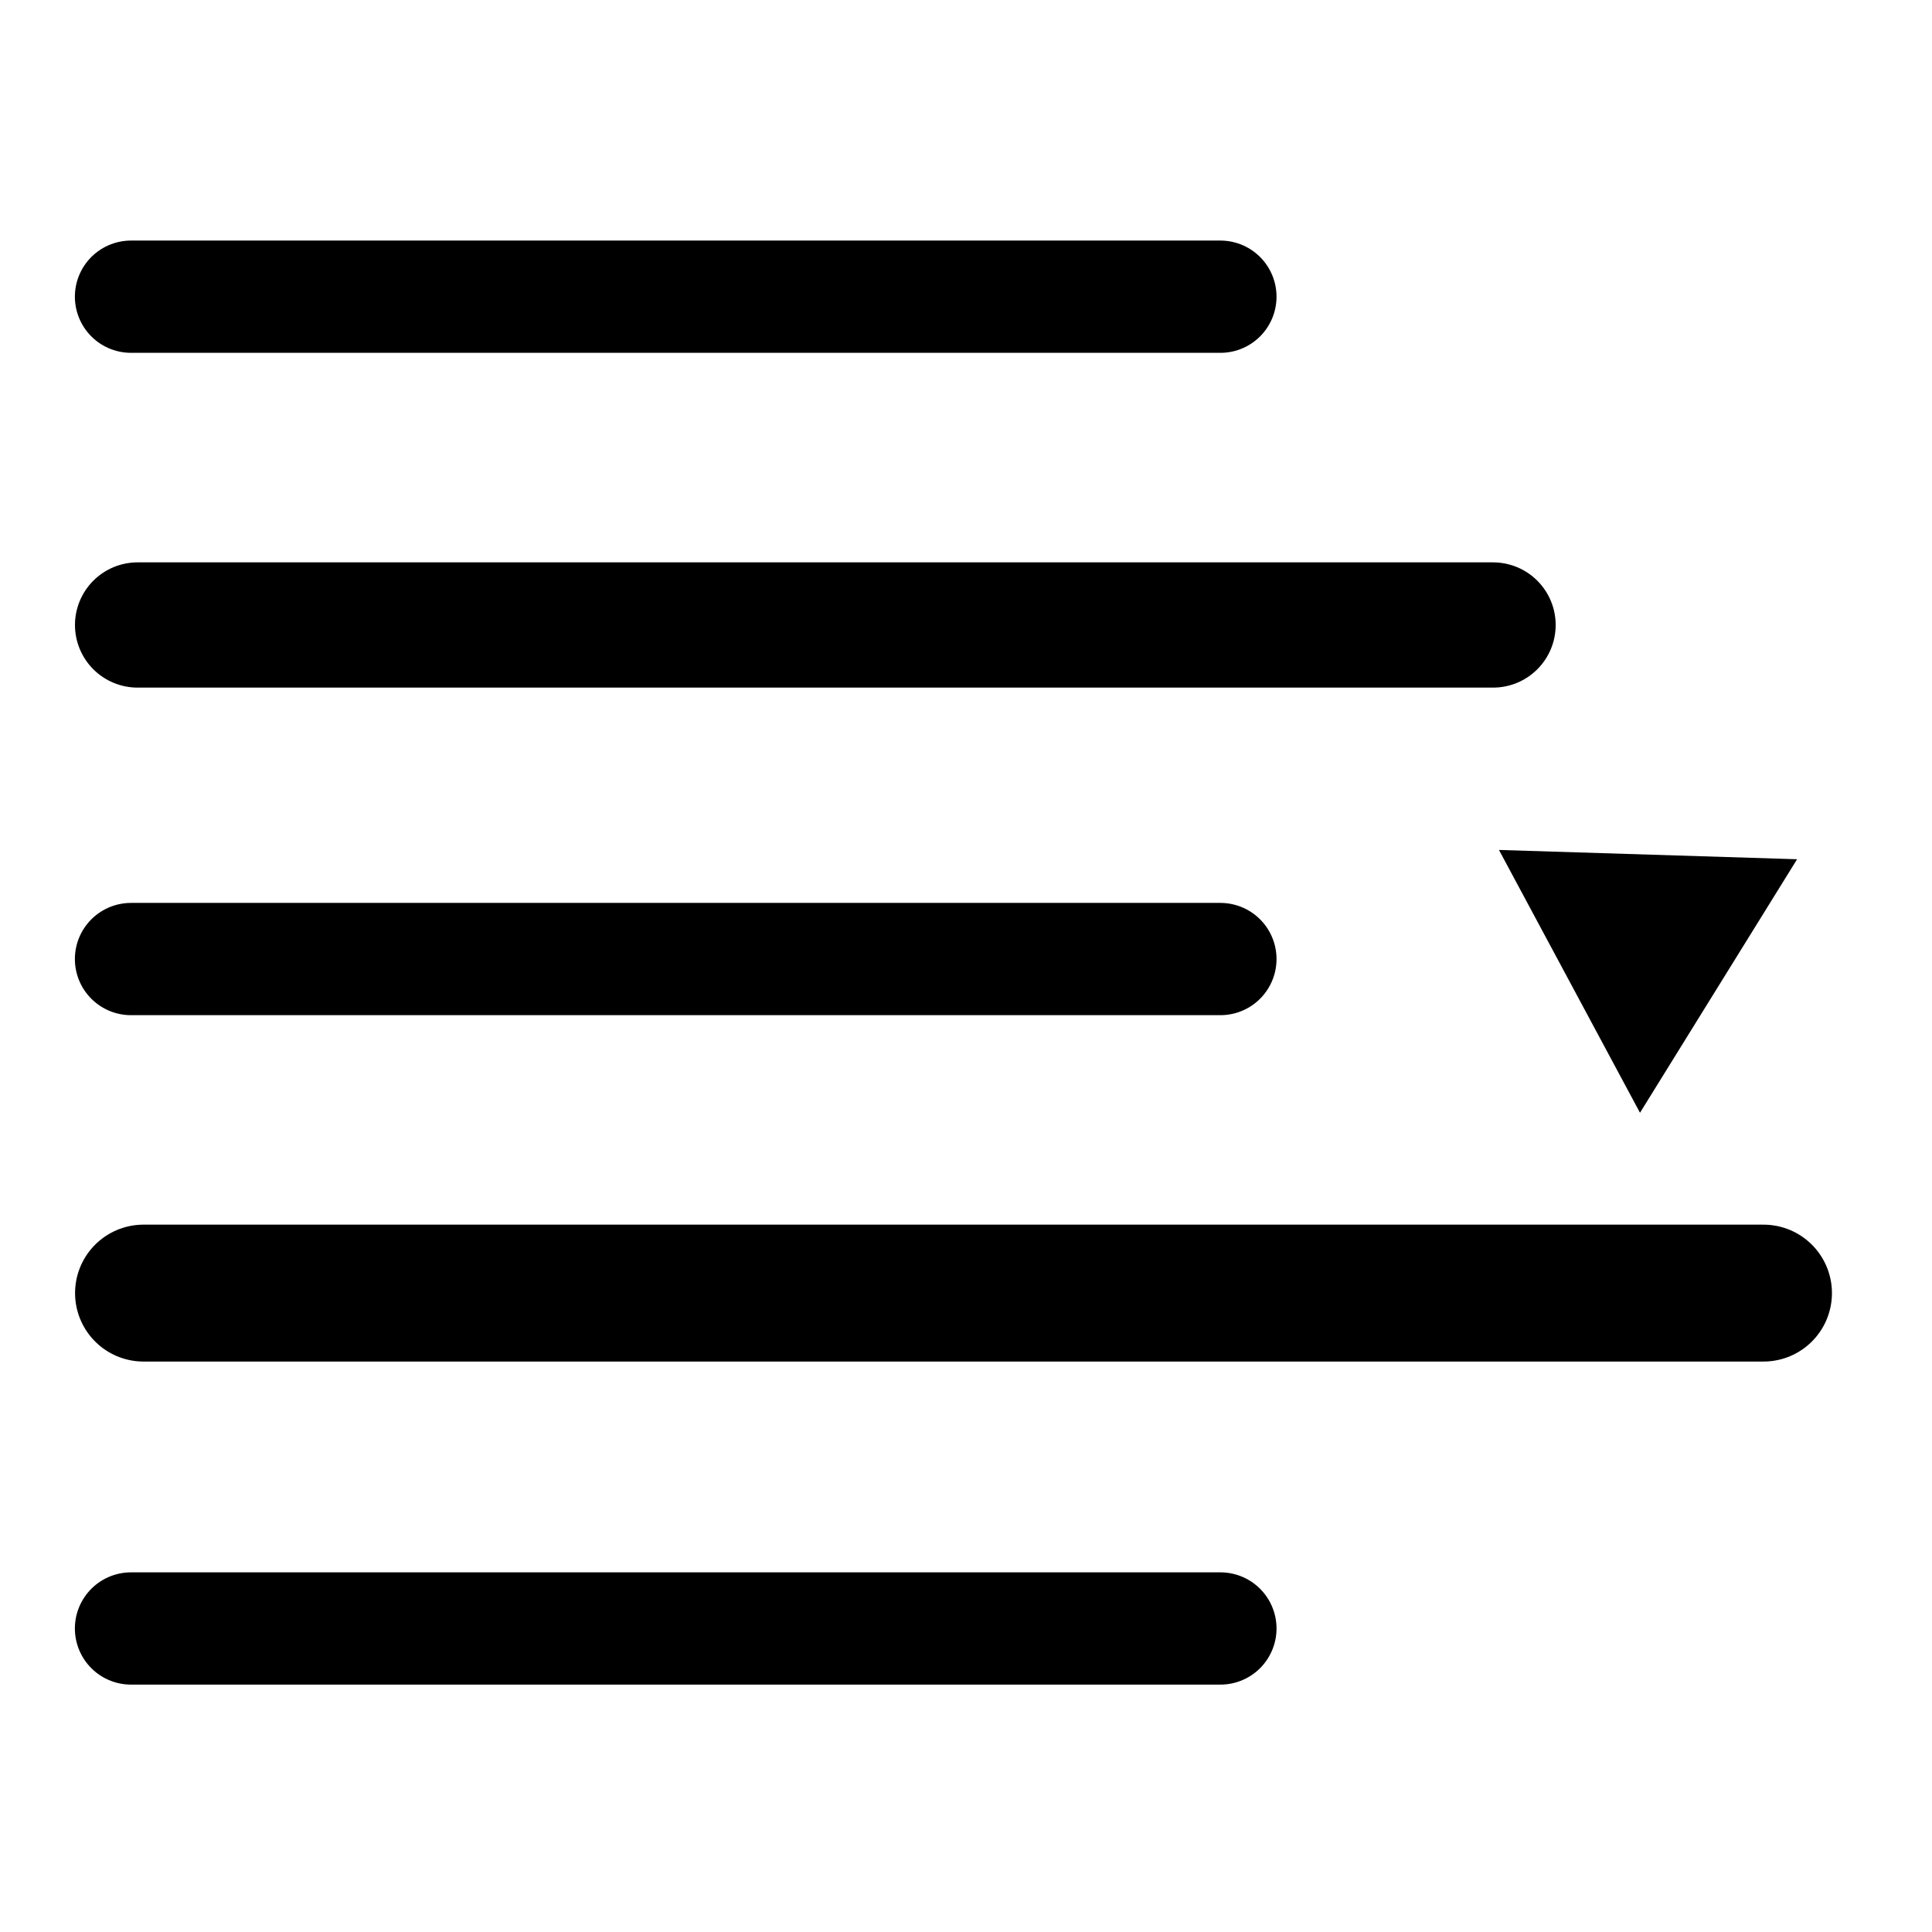
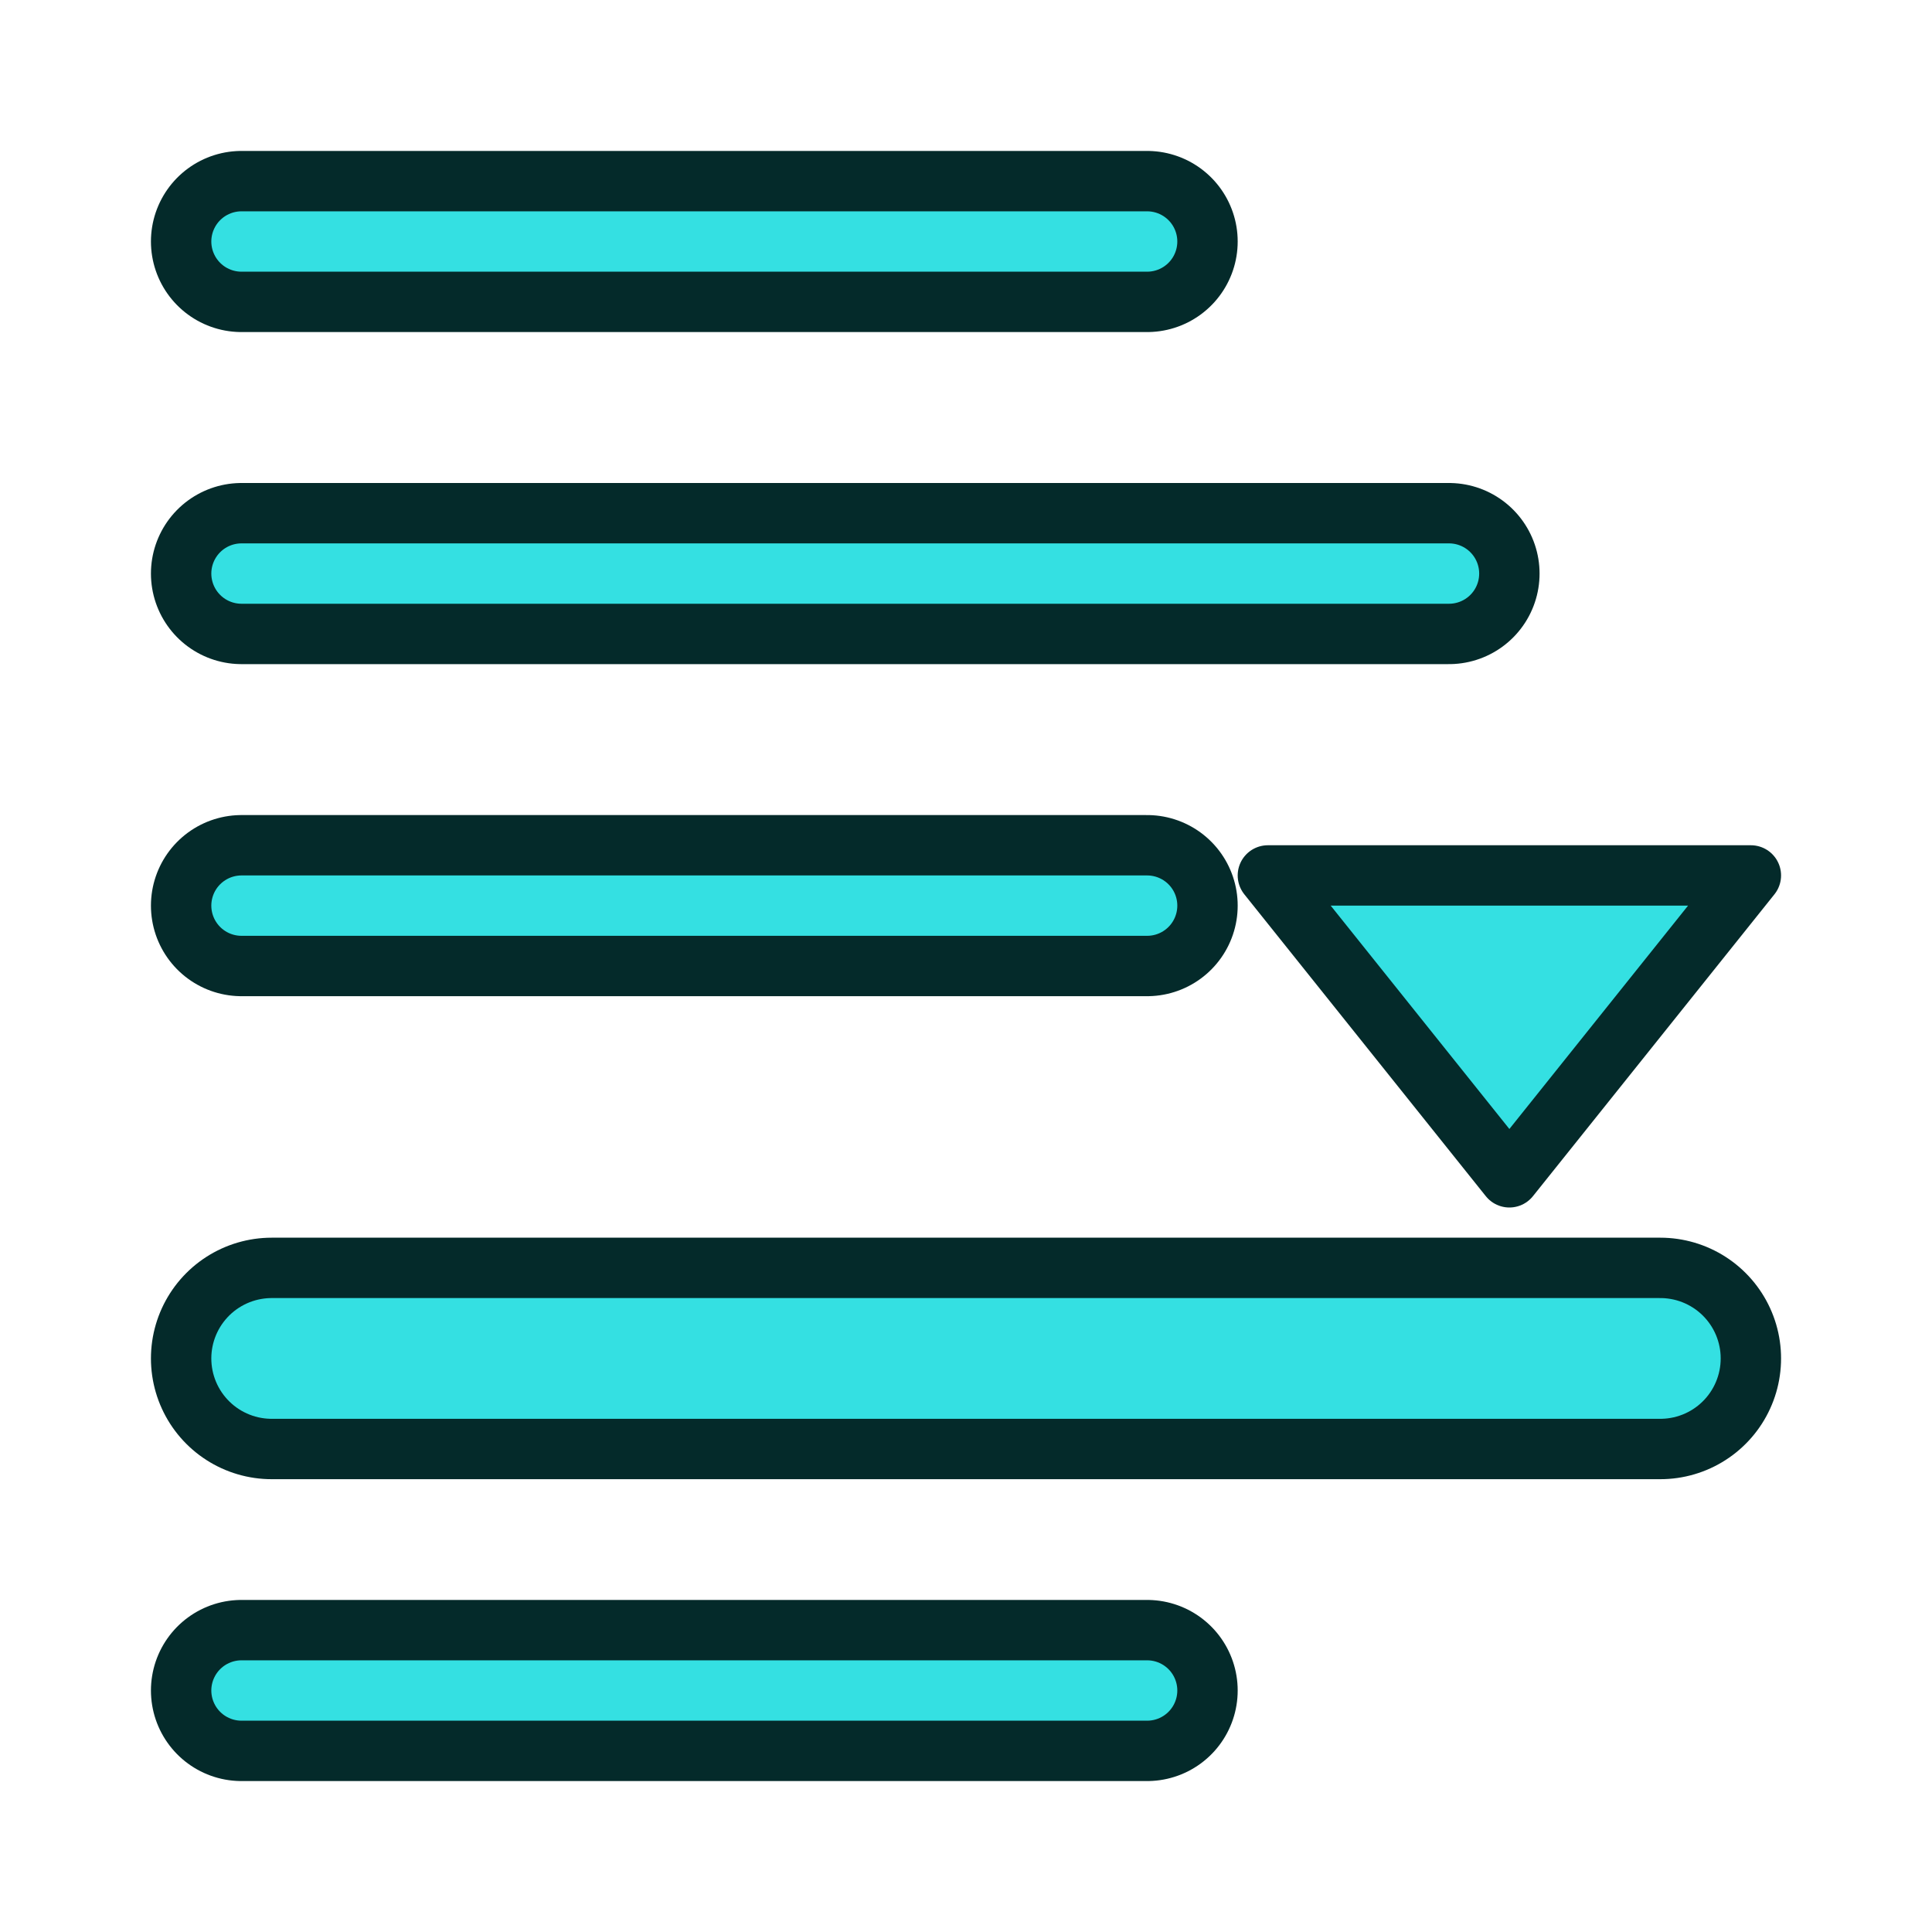
- <svg xmlns="http://www.w3.org/2000/svg" xmlns:xlink="http://www.w3.org/1999/xlink" version="1.1" width="64" height="64" id="svg249">
-   <defs id="defs3">
-     <marker style="overflow:visible" id="marker5248" refX="0.0" refY="0.0" orient="auto">
-       <path transform="scale(0.8) translate(12.5,0)" style="fill-rule:evenodd;stroke:#000000;stroke-width:1pt;stroke-opacity:1;fill:#000000;fill-opacity:1" d="M 0.0,0.0 L 5.0,-5.0 L -12.5,0.0 L 5.0,5.0 L 0.0,0.0 z " id="path5246" />
-     </marker>
-     <marker style="overflow:visible" id="Arrow1Sstart" refX="0.0" refY="0.0" orient="auto">
-       <path transform="scale(0.2) translate(6,0)" style="fill-rule:evenodd;stroke:#000000;stroke-width:1pt;stroke-opacity:1;fill:#000000;fill-opacity:1" d="M 0.0,0.0 L 5.0,-5.0 L -12.5,0.0 L 5.0,5.0 L 0.0,0.0 z " id="path4746" />
-     </marker>
-     <marker style="overflow:visible" id="Arrow1Mstart" refX="0.0" refY="0.0" orient="auto">
-       <path transform="scale(0.4) translate(10,0)" style="fill-rule:evenodd;stroke:#000000;stroke-width:1pt;stroke-opacity:1;fill:#000000;fill-opacity:1" d="M 0.0,0.0 L 5.0,-5.0 L -12.5,0.0 L 5.0,5.0 L 0.0,0.0 z " id="path4740" />
-     </marker>
-     <marker style="overflow:visible" id="marker5060" refX="0.0" refY="0.0" orient="auto">
-       <path transform="scale(0.8) translate(12.5,0)" style="fill-rule:evenodd;stroke:#000000;stroke-width:1pt;stroke-opacity:1;fill:#000000;fill-opacity:1" d="M 0.0,0.0 L 5.0,-5.0 L -12.5,0.0 L 5.0,5.0 L 0.0,0.0 z " id="path5058" />
-     </marker>
-     <marker style="overflow:visible" id="Arrow1Lstart" refX="0.0" refY="0.0" orient="auto">
-       <path transform="scale(0.8) translate(12.5,0)" style="fill-rule:evenodd;stroke:#000000;stroke-width:1pt;stroke-opacity:1;fill:#000000;fill-opacity:1" d="M 0.0,0.0 L 5.0,-5.0 L -12.5,0.0 L 5.0,5.0 L 0.0,0.0 z " id="path4734" />
-     </marker>
-     <marker style="overflow:visible;" id="marker1825" refX="0.0" refY="0.0" orient="auto">
-       <path transform="scale(0.2) rotate(180) translate(6,0)" style="fill-rule:evenodd;stroke:#34e0e2;stroke-width:1pt;stroke-opacity:1;fill:#34e0e2;fill-opacity:1" d="M 0.0,0.0 L 5.0,-5.0 L -12.5,0.0 L 5.0,5.0 L 0.0,0.0 z " id="path1823" />
-     </marker>
-     <marker orient="auto" refY="0.0" refX="0.0" id="Arrow1Send" style="overflow:visible;">
-       <path id="path1346" d="M 0.0,0.0 L 5.0,-5.0 L -12.5,0.0 L 5.0,5.0 L 0.0,0.0 z " style="fill-rule:evenodd;stroke:#000000;stroke-width:1pt;stroke-opacity:1;fill:#000000;fill-opacity:1" transform="scale(0.2) rotate(180) translate(6,0)" />
-     </marker>
-     <marker orient="auto" refY="0.0" refX="0.0" id="Arrow1Mend" style="overflow:visible;">
-       <path id="path1340" d="M 0.0,0.0 L 5.0,-5.0 L -12.5,0.0 L 5.0,5.0 L 0.0,0.0 z " style="fill-rule:evenodd;stroke:#000000;stroke-width:1pt;stroke-opacity:1;fill:#000000;fill-opacity:1" transform="scale(0.4) rotate(180) translate(10,0)" />
-     </marker>
-     <marker orient="auto" refY="0.0" refX="0.0" id="Arrow1Lend" style="overflow:visible;">
-       <path id="path1334" d="M 0.0,0.0 L 5.0,-5.0 L -12.5,0.0 L 5.0,5.0 L 0.0,0.0 z " style="fill-rule:evenodd;stroke:#000000;stroke-width:1pt;stroke-opacity:1;fill:#000000;fill-opacity:1" transform="scale(0.8) rotate(180) translate(12.5,0)" />
-     </marker>
-     <radialGradient cx="605.714" cy="486.648" r="117.143" fx="605.714" fy="486.648" id="radialGradient5031" xlink:href="#linearGradient5060" gradientUnits="userSpaceOnUse" gradientTransform="matrix(-2.774389,0,0,1.969706,112.7623,-872.8854)" />
-     <linearGradient id="linearGradient5060">
-       <stop id="stop5062" style="stop-color:#000000;stop-opacity:1" offset="0" />
-       <stop id="stop5064" style="stop-color:#000000;stop-opacity:0" offset="1" />
-     </linearGradient>
-     <radialGradient cx="605.714" cy="486.648" r="117.143" fx="605.714" fy="486.648" id="radialGradient5029" xlink:href="#linearGradient5060" gradientUnits="userSpaceOnUse" gradientTransform="matrix(2.774389,0,0,1.969706,-1891.633,-872.8854)" />
-     <linearGradient id="linearGradient5048">
-       <stop id="stop5050" style="stop-color:#000000;stop-opacity:0" offset="0" />
-       <stop id="stop5056" style="stop-color:#000000;stop-opacity:1" offset="0.5" />
-       <stop id="stop5052" style="stop-color:#000000;stop-opacity:0" offset="1" />
-     </linearGradient>
-     <linearGradient x1="302.857" y1="366.648" x2="302.857" y2="609.505" id="linearGradient5027" xlink:href="#linearGradient5048" gradientUnits="userSpaceOnUse" gradientTransform="matrix(2.774389,0,0,1.969706,-1892.179,-872.8854)" />
-     <linearGradient id="linearGradient4542">
-       <stop id="stop4544" style="stop-color:#000000;stop-opacity:1" offset="0" />
-       <stop id="stop4546" style="stop-color:#000000;stop-opacity:0" offset="1" />
-     </linearGradient>
-     <radialGradient cx="24.307" cy="42.078" r="15.822" fx="24.307" fy="42.078" id="radialGradient4548" xlink:href="#linearGradient4542" gradientUnits="userSpaceOnUse" gradientTransform="matrix(1,0,0,0.284916,0,30.08928)" />
-     <linearGradient id="linearGradient15662">
-       <stop id="stop15664" style="stop-color:#ffffff;stop-opacity:1" offset="0" />
-       <stop id="stop15666" style="stop-color:#f8f8f8;stop-opacity:1" offset="1" />
-     </linearGradient>
-     <radialGradient cx="20.892" cy="64.568" r="5.257" fx="20.892" fy="64.568" id="aigrd3" gradientUnits="userSpaceOnUse">
-       <stop id="stop15573" style="stop-color:#f0f0f0;stop-opacity:1" offset="0" />
-       <stop id="stop15575" style="stop-color:#9a9a9a;stop-opacity:1" offset="1" />
-     </radialGradient>
-     <radialGradient cx="20.892" cy="114.568" r="5.256" fx="20.892" fy="114.568" id="aigrd2" gradientUnits="userSpaceOnUse">
-       <stop id="stop15566" style="stop-color:#f0f0f0;stop-opacity:1" offset="0" />
-       <stop id="stop15568" style="stop-color:#9a9a9a;stop-opacity:1" offset="1" />
-     </radialGradient>
-     <linearGradient id="linearGradient269">
-       <stop id="stop270" style="stop-color:#a3a3a3;stop-opacity:1" offset="0" />
-       <stop id="stop271" style="stop-color:#4c4c4c;stop-opacity:1" offset="1" />
-     </linearGradient>
-     <linearGradient id="linearGradient259">
-       <stop id="stop260" style="stop-color:#fafafa;stop-opacity:1" offset="0" />
-       <stop id="stop261" style="stop-color:#bbbbbb;stop-opacity:1" offset="1" />
-     </linearGradient>
-     <linearGradient id="linearGradient12512">
-       <stop id="stop12513" style="stop-color:#ffffff;stop-opacity:1" offset="0" />
-       <stop id="stop12517" style="stop-color:#fff520;stop-opacity:0.891" offset="0.5" />
-       <stop id="stop12514" style="stop-color:#fff300;stop-opacity:0" offset="1" />
-     </linearGradient>
-     <radialGradient cx="8.824" cy="3.756" r="37.752" fx="8.824" fy="3.756" id="radialGradient15656" xlink:href="#linearGradient269" gradientUnits="userSpaceOnUse" gradientTransform="matrix(0.968273,0,0,1.032767,3.428194,-47.49227)" />
-     <radialGradient cx="33.967" cy="35.737" r="86.708" fx="33.967" fy="35.737" id="radialGradient15658" xlink:href="#linearGradient259" gradientUnits="userSpaceOnUse" gradientTransform="matrix(0.960493,0,0,1.041132,0.07464063,-48.13872)" />
-     <radialGradient cx="8.144" cy="7.268" r="38.159" fx="8.144" fy="7.268" id="radialGradient15668" xlink:href="#linearGradient15662" gradientUnits="userSpaceOnUse" gradientTransform="matrix(0.968273,0,0,1.032767,3.428194,-47.49227)" />
-     <radialGradient cx="20.892" cy="114.568" r="5.256" fx="20.892" fy="114.568" id="radialGradient2283" xlink:href="#aigrd2" gradientUnits="userSpaceOnUse" gradientTransform="matrix(0.229703,0,0,0.229703,4.613529,3.979808)" />
-     <radialGradient cx="20.892" cy="64.568" r="5.257" fx="20.892" fy="64.568" id="radialGradient2285" xlink:href="#aigrd3" gradientUnits="userSpaceOnUse" gradientTransform="matrix(0.229703,0,0,0.229703,4.613529,3.979808)" />
-     <linearGradient x1="18.972" y1="14.453" x2="44.525" y2="41.793" id="linearGradient4343" xlink:href="#linearGradient3377-76" gradientUnits="userSpaceOnUse" />
-     <linearGradient id="linearGradient3377-76">
-       <stop id="stop3379-5" style="stop-color:#faff2b;stop-opacity:1" offset="0" />
-       <stop id="stop4345" style="stop-color:#fcb915;stop-opacity:1" offset="0.5" />
-       <stop id="stop3381-7" style="stop-color:#c68708;stop-opacity:1" offset="1" />
-     </linearGradient>
-     <linearGradient x1="145.647" y1="79.16" x2="175.683" y2="108.75" id="linearGradient4349" xlink:href="#linearGradient3377-76" gradientUnits="userSpaceOnUse" />
-     <linearGradient id="linearGradient4482">
-       <stop id="stop4484" style="stop-color:#faff2b;stop-opacity:1" offset="0" />
-       <stop id="stop4486" style="stop-color:#fcb915;stop-opacity:1" offset="0.5" />
-       <stop id="stop4488" style="stop-color:#c68708;stop-opacity:1" offset="1" />
-     </linearGradient>
-     <radialGradient cx="135.383" cy="97.37" r="19.467" fx="135.383" fy="97.37" id="radialGradient4351" xlink:href="#linearGradient3377" gradientUnits="userSpaceOnUse" gradientTransform="matrix(0.97435,0.2250379,-0.4623105,2.001673,48.48755,-127.9988)" />
-     <linearGradient id="linearGradient3377">
-       <stop id="stop3379" style="stop-color:#faff2b;stop-opacity:1" offset="0" />
-       <stop id="stop3381" style="stop-color:#ffaa00;stop-opacity:1" offset="1" />
-     </linearGradient>
-     <radialGradient cx="45.883" cy="28.87" r="19.467" fx="45.883" fy="28.87" id="radialGradient4353" xlink:href="#linearGradient3377" gradientUnits="userSpaceOnUse" />
-     <linearGradient id="linearGradient4495">
-       <stop id="stop4497" style="stop-color:#faff2b;stop-opacity:1" offset="0" />
-       <stop id="stop4499" style="stop-color:#ffaa00;stop-opacity:1" offset="1" />
-     </linearGradient>
-     <radialGradient xlink:href="#aigrd2-2" id="radialGradient2283-4" gradientUnits="userSpaceOnUse" gradientTransform="matrix(0.229703,0,0,0.229703,4.613529,3.979808)" cx="20.892" cy="114.568" fx="20.892" fy="114.568" r="5.256" />
-     <radialGradient gradientUnits="userSpaceOnUse" fy="114.568" fx="20.892" r="5.256" cy="114.568" cx="20.892" id="aigrd2-2">
-       <stop id="stop15566-3" style="stop-color:#F0F0F0" offset="0" />
-       <stop id="stop15568-2" style="stop-color:#9a9a9a;stop-opacity:1;" offset="1" />
-     </radialGradient>
-     <radialGradient xlink:href="#aigrd3-1" id="radialGradient2285-2" gradientUnits="userSpaceOnUse" gradientTransform="matrix(0.229703,0,0,0.229703,4.613529,3.979808)" cx="20.892" cy="64.568" fx="20.892" fy="64.568" r="5.257" />
-     <radialGradient gradientUnits="userSpaceOnUse" fy="64.568" fx="20.892" r="5.257" cy="64.568" cx="20.892" id="aigrd3-1">
-       <stop id="stop15573-6" style="stop-color:#F0F0F0" offset="0" />
-       <stop id="stop15575-8" style="stop-color:#9a9a9a;stop-opacity:1;" offset="1" />
-     </radialGradient>
-     <radialGradient r="38.159" fy="7.268" fx="8.144" cy="7.268" cx="8.144" gradientTransform="matrix(1.299285,0,0,1.431507,3.214053,-64.43791)" gradientUnits="userSpaceOnUse" id="radialGradient15668-2" xlink:href="#linearGradient15662-7" />
-     <linearGradient id="linearGradient15662-7">
-       <stop style="stop-color:#ffffff;stop-opacity:1;" offset="0" id="stop15664-6" />
-       <stop style="stop-color:#f8f8f8;stop-opacity:1;" offset="1" id="stop15666-1" />
-     </linearGradient>
-     <radialGradient r="86.708" fy="35.737" fx="33.967" cy="35.737" cx="33.967" gradientTransform="matrix(1.321421,0,0,1.475243,-2.083902,-66.14688)" gradientUnits="userSpaceOnUse" id="radialGradient15658-4" xlink:href="#linearGradient259-5" />
-     <linearGradient id="linearGradient259-5">
-       <stop style="stop-color:#fafafa;stop-opacity:1;" offset="0" id="stop260-5" />
-       <stop style="stop-color:#bbbbbb;stop-opacity:1;" offset="1" id="stop261-1" />
-     </linearGradient>
-     <radialGradient r="37.752" fy="37.389" fx="3.343" cy="37.389" cx="3.343" gradientTransform="matrix(1.332124,0,0,1.46339,2.529827,-65.23089)" gradientUnits="userSpaceOnUse" id="radialGradient15656-7" xlink:href="#linearGradient269-1" />
-     <linearGradient id="linearGradient269-1">
-       <stop style="stop-color:#a3a3a3;stop-opacity:1;" offset="0" id="stop270-1" />
-       <stop style="stop-color:#4c4c4c;stop-opacity:1;" offset="1" id="stop271-5" />
-     </linearGradient>
-     <linearGradient xlink:href="#linearGradient5048-7" id="linearGradient5027-1" gradientUnits="userSpaceOnUse" gradientTransform="matrix(2.774389,0,0,1.969706,-1892.179,-872.8854)" x1="302.857" y1="366.648" x2="302.857" y2="609.505" />
-     <linearGradient id="linearGradient5048-7">
-       <stop style="stop-color:black;stop-opacity:0;" offset="0" id="stop5050-4" />
-       <stop id="stop5056-0" offset="0.5" style="stop-color:black;stop-opacity:1;" />
-       <stop style="stop-color:black;stop-opacity:0;" offset="1" id="stop5052-9" />
-     </linearGradient>
-     <radialGradient xlink:href="#linearGradient5060-8" id="radialGradient5029-4" gradientUnits="userSpaceOnUse" gradientTransform="matrix(2.774389,0,0,1.969706,-1891.633,-872.8854)" cx="605.714" cy="486.648" fx="605.714" fy="486.648" r="117.143" />
-     <linearGradient id="linearGradient5060-8">
-       <stop style="stop-color:black;stop-opacity:1;" offset="0" id="stop5062-8" />
-       <stop style="stop-color:black;stop-opacity:0;" offset="1" id="stop5064-2" />
-     </linearGradient>
-     <radialGradient r="117.143" fy="486.648" fx="605.714" cy="486.648" cx="605.714" gradientTransform="matrix(-2.774389,0,0,1.969706,112.7623,-872.8854)" gradientUnits="userSpaceOnUse" id="radialGradient3663" xlink:href="#linearGradient5060-8" />
-     <radialGradient r="117.143" fy="486.648" fx="605.714" cy="486.648" cx="605.714" gradientTransform="matrix(-2.774389,0,0,1.969706,112.7623,-872.8854)" gradientUnits="userSpaceOnUse" id="radialGradient4227" xlink:href="#linearGradient5060-8" />
-     <marker style="overflow:visible" id="marker1825-7" refX="0" refY="0" orient="auto">
-       <path transform="matrix(-0.2,0,0,-0.2,-1.2,0)" style="fill:#34e0e2;fill-opacity:1;fill-rule:evenodd;stroke:#34e0e2;stroke-width:1pt;stroke-opacity:1" d="M 0,0 5,-5 -12.5,0 5,5 Z" id="path1823-5" />
-     </marker>
-   </defs>
-   <g id="layer4" style="display:inline" transform="translate(0,16)" />
-   <g transform="matrix(1,0,0,-1,0,63.77346)" id="g6925">
-     <path style="fill:none;stroke:#000000;stroke-width:4.149;stroke-linecap:round;stroke-linejoin:miter;stroke-miterlimit:4;stroke-dasharray:none;stroke-opacity:1" d="M 4.558,43.07 H 49.459" id="path1280" />
-     <path style="fill:none;stroke:#000000;stroke-width:3.719;stroke-linecap:round;stroke-linejoin:miter;stroke-miterlimit:4;stroke-dasharray:none;stroke-opacity:1" d="M 4.34,32.004 H 40.427" id="path1292" />
-     <path id="path6774" d="M 4.754,20.938 H 58.418" style="fill:none;stroke:#000000;stroke-width:4.535;stroke-linecap:round;stroke-linejoin:miter;stroke-miterlimit:4;stroke-dasharray:none;stroke-opacity:1" />
-     <path id="path1298" d="M 4.34,9.828 H 40.427" style="fill:none;stroke:#000000;stroke-width:3.719;stroke-linecap:round;stroke-linejoin:miter;stroke-miterlimit:4;stroke-dasharray:none;stroke-opacity:1" />
-     <path style="fill:none;stroke:#000000;stroke-width:3.719;stroke-linecap:round;stroke-linejoin:miter;stroke-miterlimit:4;stroke-dasharray:none;stroke-opacity:1" d="M 4.34,53.945 H 40.427" id="path2467" />
-     <path style="stroke-width:2;stroke-miterlimit:4;stroke-dasharray:none" id="path6776" d="m 59.531,35.31 -4.938,0.154 -4.938,0.154 2.336,-4.353 2.336,-4.353 2.602,4.2 z" />
+ <svg xmlns="http://www.w3.org/2000/svg" version="1.1" width="64" height="64" id="svg4024">
+   <defs id="defs4026" />
+   <g id="g3" style="display:inline">
+     <path style="display:inline;fill:#34e0e2;stroke:#042a2a;stroke-width:2;stroke-linejoin:round;stroke-miterlimit:4;stroke-dasharray:none;stroke-opacity:1" id="path3" d="m 58,29 h -16 l 8,10 z" />
+     <g id="g15" transform="translate(0,-10)">
+       <path style="fill:none;stroke:#042a2a;stroke-width:8;stroke-linecap:round;stroke-linejoin:miter;stroke-dasharray:none" d="M 9,55 H 55" id="path2" />
+       <path style="fill:none;stroke:#34e0e2;stroke-width:4;stroke-linecap:round;stroke-linejoin:miter;stroke-dasharray:none" d="M 9,55 H 55" id="path4" />
+     </g>
+     <g id="g2">
+       <g id="g11" transform="translate(0,15)">
+         <path style="fill:none;stroke:#042a2a;stroke-width:6;stroke-linecap:round;stroke-linejoin:miter;stroke-dasharray:none" d="M 8,41 H 38" id="path8" />
+         <path style="fill:none;stroke:#34e0e2;stroke-width:2;stroke-linecap:round;stroke-linejoin:miter;stroke-dasharray:none" d="M 8,41 H 38" id="path11" />
+       </g>
+       <g id="g12">
+         <path style="fill:none;stroke:#042a2a;stroke-width:6;stroke-linecap:round;stroke-linejoin:miter;stroke-dasharray:none" d="M 8,30 H 38" id="path6" />
+         <path style="fill:none;stroke:#34e0e2;stroke-width:2;stroke-linecap:round;stroke-linejoin:miter;stroke-dasharray:none" d="M 8,30 H 38" id="path10" />
+       </g>
+       <g id="g13">
+         <path style="fill:none;stroke:#042a2a;stroke-width:6;stroke-linecap:round;stroke-linejoin:miter;stroke-dasharray:none" d="M 8,19 H 48" id="path5" />
+         <path style="fill:none;stroke:#34e0e2;stroke-width:2;stroke-linecap:round;stroke-linejoin:miter;stroke-dasharray:none" d="M 8,19 H 48" id="path9" />
+       </g>
+       <g id="g14">
+         <path style="fill:none;stroke:#042a2a;stroke-width:6;stroke-linecap:round;stroke-linejoin:miter;stroke-dasharray:none" d="M 8,8 H 38" id="path1" />
+         <path style="fill:none;stroke:#34e0e2;stroke-width:2;stroke-linecap:round;stroke-linejoin:miter;stroke-dasharray:none" d="M 8,8 H 38" id="path7" />
+       </g>
+     </g>
  </g>
</svg>
